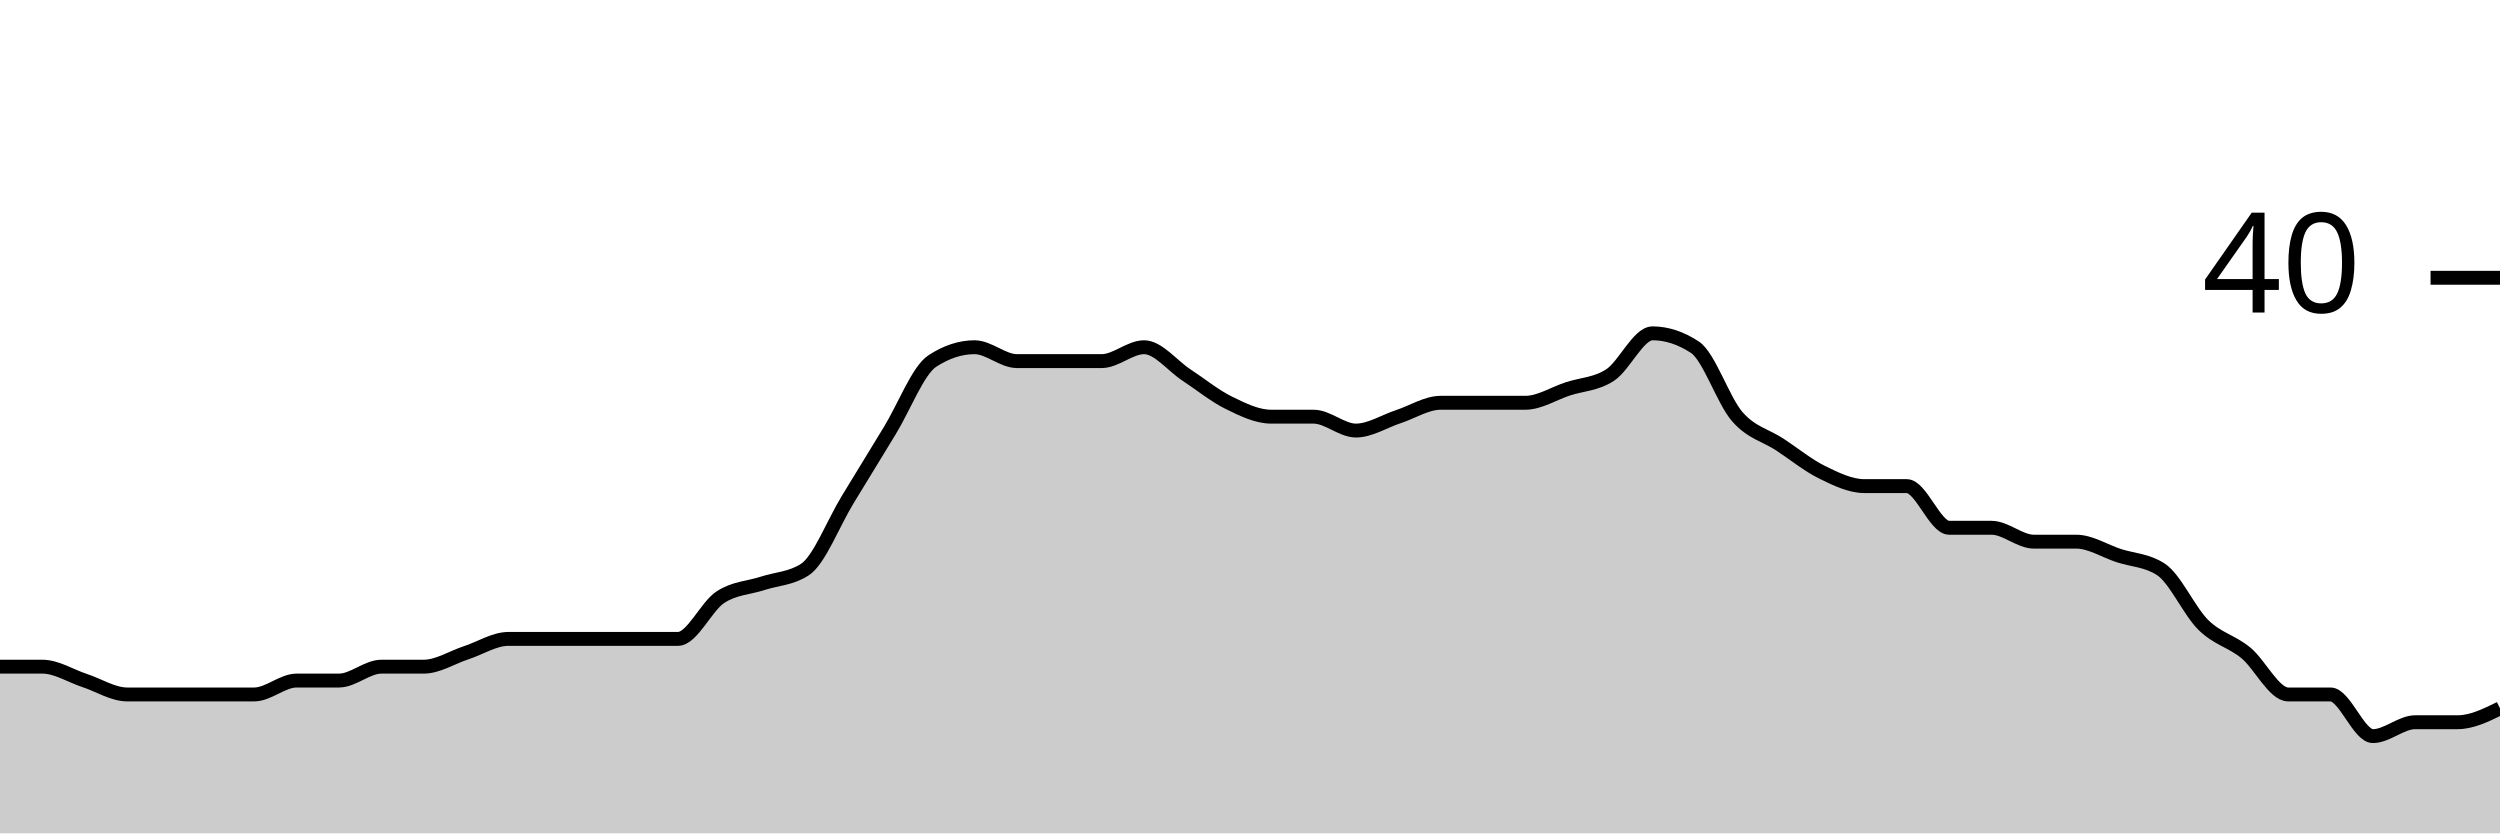
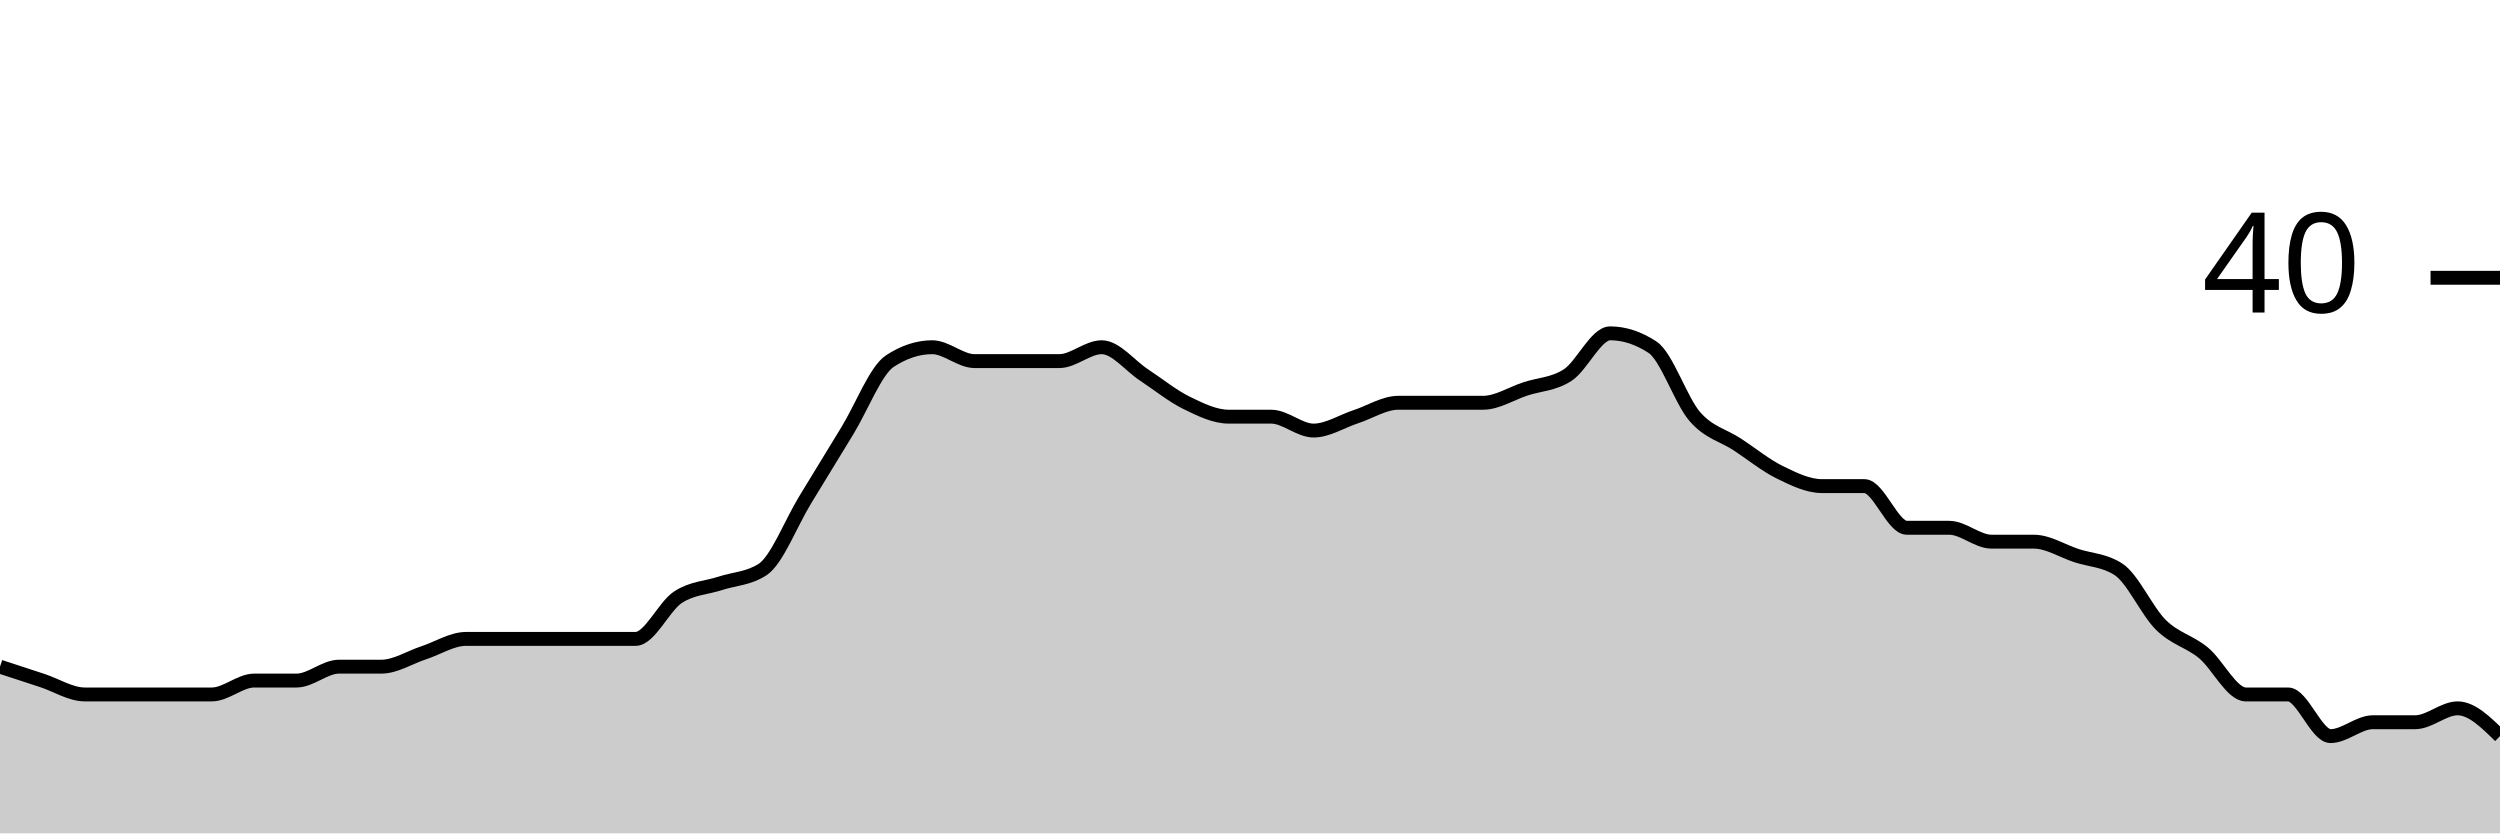
<svg xmlns="http://www.w3.org/2000/svg" viewBox="0 0 180 60">
  <g transform="translate(0,20)">
-     <path class="area" fill="rgba(0, 0, 0, 0.2)" d="M0,28C1.017,28,2.034,28,3.051,28C4.068,28,5.085,28.667,6.102,29C7.119,29.333,8.136,30,9.153,30C10.169,30,11.186,30,12.203,30C13.22,30,14.237,30,15.254,30C16.271,30,17.288,30,18.305,30C19.322,30,20.339,29,21.356,29C22.373,29,23.39,29,24.407,29C25.424,29,26.441,28,27.458,28C28.475,28,29.492,28,30.508,28C31.525,28,32.542,27.333,33.559,27C34.576,26.667,35.593,26,36.61,26C37.627,26,38.644,26,39.661,26C40.678,26,41.695,26,42.712,26C43.729,26,44.746,26,45.763,26C46.78,26,47.797,26,48.814,26C49.831,26,50.847,23.667,51.864,23C52.881,22.333,53.898,22.333,54.915,22C55.932,21.667,56.949,21.667,57.966,21C58.983,20.333,60,17.667,61.017,16C62.034,14.333,63.051,12.667,64.068,11C65.085,9.333,66.102,6.667,67.119,6C68.136,5.333,69.153,5,70.169,5C71.186,5,72.203,6,73.22,6C74.237,6,75.254,6,76.271,6C77.288,6,78.305,6,79.322,6C80.339,6,81.356,5,82.373,5C83.39,5,84.407,6.333,85.424,7C86.441,7.667,87.458,8.5,88.475,9C89.492,9.5,90.508,10,91.525,10C92.542,10,93.559,10,94.576,10C95.593,10,96.61,11,97.627,11C98.644,11,99.661,10.333,100.678,10C101.695,9.667,102.712,9,103.729,9C104.746,9,105.763,9,106.78,9C107.797,9,108.814,9,109.831,9C110.847,9,111.864,8.333,112.881,8C113.898,7.667,114.915,7.667,115.932,7C116.949,6.333,117.966,4,118.983,4C120,4,121.017,4.333,122.034,5C123.051,5.667,124.068,8.833,125.085,10C126.102,11.167,127.119,11.333,128.136,12C129.153,12.667,130.169,13.5,131.186,14C132.203,14.5,133.22,15,134.237,15C135.254,15,136.271,15,137.288,15C138.305,15,139.322,18,140.339,18C141.356,18,142.373,18,143.39,18C144.407,18,145.424,19,146.441,19C147.458,19,148.475,19,149.492,19C150.508,19,151.525,19.667,152.542,20C153.559,20.333,154.576,20.333,155.593,21C156.61,21.667,157.627,24,158.644,25C159.661,26,160.678,26.167,161.695,27C162.712,27.833,163.729,30,164.746,30C165.763,30,166.78,30,167.797,30C168.814,30,169.831,33,170.847,33C171.864,33,172.881,32,173.898,32C174.915,32,175.932,32,176.949,32C177.966,32,178.983,31.5,180,31L180,40C178.983,40,177.966,40,176.949,40C175.932,40,174.915,40,173.898,40C172.881,40,171.864,40,170.847,40C169.831,40,168.814,40,167.797,40C166.78,40,165.763,40,164.746,40C163.729,40,162.712,40,161.695,40C160.678,40,159.661,40,158.644,40C157.627,40,156.61,40,155.593,40C154.576,40,153.559,40,152.542,40C151.525,40,150.508,40,149.492,40C148.475,40,147.458,40,146.441,40C145.424,40,144.407,40,143.39,40C142.373,40,141.356,40,140.339,40C139.322,40,138.305,40,137.288,40C136.271,40,135.254,40,134.237,40C133.22,40,132.203,40,131.186,40C130.169,40,129.153,40,128.136,40C127.119,40,126.102,40,125.085,40C124.068,40,123.051,40,122.034,40C121.017,40,120,40,118.983,40C117.966,40,116.949,40,115.932,40C114.915,40,113.898,40,112.881,40C111.864,40,110.847,40,109.831,40C108.814,40,107.797,40,106.78,40C105.763,40,104.746,40,103.729,40C102.712,40,101.695,40,100.678,40C99.661,40,98.644,40,97.627,40C96.61,40,95.593,40,94.576,40C93.559,40,92.542,40,91.525,40C90.508,40,89.492,40,88.475,40C87.458,40,86.441,40,85.424,40C84.407,40,83.39,40,82.373,40C81.356,40,80.339,40,79.322,40C78.305,40,77.288,40,76.271,40C75.254,40,74.237,40,73.22,40C72.203,40,71.186,40,70.169,40C69.153,40,68.136,40,67.119,40C66.102,40,65.085,40,64.068,40C63.051,40,62.034,40,61.017,40C60,40,58.983,40,57.966,40C56.949,40,55.932,40,54.915,40C53.898,40,52.881,40,51.864,40C50.847,40,49.831,40,48.814,40C47.797,40,46.78,40,45.763,40C44.746,40,43.729,40,42.712,40C41.695,40,40.678,40,39.661,40C38.644,40,37.627,40,36.61,40C35.593,40,34.576,40,33.559,40C32.542,40,31.525,40,30.508,40C29.492,40,28.475,40,27.458,40C26.441,40,25.424,40,24.407,40C23.39,40,22.373,40,21.356,40C20.339,40,19.322,40,18.305,40C17.288,40,16.271,40,15.254,40C14.237,40,13.22,40,12.203,40C11.186,40,10.169,40,9.153,40C8.136,40,7.119,40,6.102,40C5.085,40,4.068,40,3.051,40C2.034,40,1.017,40,0,40Z" />
-     <path class="line" stroke="black" fill="none" d="M0,28C1.017,28,2.034,28,3.051,28C4.068,28,5.085,28.667,6.102,29C7.119,29.333,8.136,30,9.153,30C10.169,30,11.186,30,12.203,30C13.22,30,14.237,30,15.254,30C16.271,30,17.288,30,18.305,30C19.322,30,20.339,29,21.356,29C22.373,29,23.39,29,24.407,29C25.424,29,26.441,28,27.458,28C28.475,28,29.492,28,30.508,28C31.525,28,32.542,27.333,33.559,27C34.576,26.667,35.593,26,36.61,26C37.627,26,38.644,26,39.661,26C40.678,26,41.695,26,42.712,26C43.729,26,44.746,26,45.763,26C46.78,26,47.797,26,48.814,26C49.831,26,50.847,23.667,51.864,23C52.881,22.333,53.898,22.333,54.915,22C55.932,21.667,56.949,21.667,57.966,21C58.983,20.333,60,17.667,61.017,16C62.034,14.333,63.051,12.667,64.068,11C65.085,9.333,66.102,6.667,67.119,6C68.136,5.333,69.153,5,70.169,5C71.186,5,72.203,6,73.22,6C74.237,6,75.254,6,76.271,6C77.288,6,78.305,6,79.322,6C80.339,6,81.356,5,82.373,5C83.39,5,84.407,6.333,85.424,7C86.441,7.667,87.458,8.5,88.475,9C89.492,9.5,90.508,10,91.525,10C92.542,10,93.559,10,94.576,10C95.593,10,96.61,11,97.627,11C98.644,11,99.661,10.333,100.678,10C101.695,9.667,102.712,9,103.729,9C104.746,9,105.763,9,106.78,9C107.797,9,108.814,9,109.831,9C110.847,9,111.864,8.333,112.881,8C113.898,7.667,114.915,7.667,115.932,7C116.949,6.333,117.966,4,118.983,4C120,4,121.017,4.333,122.034,5C123.051,5.667,124.068,8.833,125.085,10C126.102,11.167,127.119,11.333,128.136,12C129.153,12.667,130.169,13.5,131.186,14C132.203,14.5,133.22,15,134.237,15C135.254,15,136.271,15,137.288,15C138.305,15,139.322,18,140.339,18C141.356,18,142.373,18,143.39,18C144.407,18,145.424,19,146.441,19C147.458,19,148.475,19,149.492,19C150.508,19,151.525,19.667,152.542,20C153.559,20.333,154.576,20.333,155.593,21C156.61,21.667,157.627,24,158.644,25C159.661,26,160.678,26.167,161.695,27C162.712,27.833,163.729,30,164.746,30C165.763,30,166.78,30,167.797,30C168.814,30,169.831,33,170.847,33C171.864,33,172.881,32,173.898,32C174.915,32,175.932,32,176.949,32C177.966,32,178.983,31.5,180,31" />
+     <path class="area" fill="rgba(0, 0, 0, 0.2)" d="M0,28C1.017,28.333,2.034,28.667,3.051,29C4.068,29.333,5.085,30,6.102,30C7.119,30,8.136,30,9.153,30C10.169,30,11.186,30,12.203,30C13.22,30,14.237,30,15.254,30C16.271,30,17.288,29,18.305,29C19.322,29,20.339,29,21.356,29C22.373,29,23.39,28,24.407,28C25.424,28,26.441,28,27.458,28C28.475,28,29.492,27.333,30.508,27C31.525,26.667,32.542,26,33.559,26C34.576,26,35.593,26,36.61,26C37.627,26,38.644,26,39.661,26C40.678,26,41.695,26,42.712,26C43.729,26,44.746,26,45.763,26C46.78,26,47.797,23.667,48.814,23C49.831,22.333,50.847,22.333,51.864,22C52.881,21.667,53.898,21.667,54.915,21C55.932,20.333,56.949,17.667,57.966,16C58.983,14.333,60,12.667,61.017,11C62.034,9.333,63.051,6.667,64.068,6C65.085,5.333,66.102,5,67.119,5C68.136,5,69.153,6,70.169,6C71.186,6,72.203,6,73.22,6C74.237,6,75.254,6,76.271,6C77.288,6,78.305,5,79.322,5C80.339,5,81.356,6.333,82.373,7C83.39,7.667,84.407,8.5,85.424,9C86.441,9.5,87.458,10,88.475,10C89.492,10,90.508,10,91.525,10C92.542,10,93.559,11,94.576,11C95.593,11,96.61,10.333,97.627,10C98.644,9.667,99.661,9,100.678,9C101.695,9,102.712,9,103.729,9C104.746,9,105.763,9,106.78,9C107.797,9,108.814,8.333,109.831,8C110.847,7.667,111.864,7.667,112.881,7C113.898,6.333,114.915,4,115.932,4C116.949,4,117.966,4.333,118.983,5C120,5.667,121.017,8.833,122.034,10C123.051,11.167,124.068,11.333,125.085,12C126.102,12.667,127.119,13.5,128.136,14C129.153,14.5,130.169,15,131.186,15C132.203,15,133.22,15,134.237,15C135.254,15,136.271,18,137.288,18C138.305,18,139.322,18,140.339,18C141.356,18,142.373,19,143.39,19C144.407,19,145.424,19,146.441,19C147.458,19,148.475,19.667,149.492,20C150.508,20.333,151.525,20.333,152.542,21C153.559,21.667,154.576,24,155.593,25C156.61,26,157.627,26.167,158.644,27C159.661,27.833,160.678,30,161.695,30C162.712,30,163.729,30,164.746,30C165.763,30,166.78,33,167.797,33C168.814,33,169.831,32,170.847,32C171.864,32,172.881,32,173.898,32C174.915,32,175.932,31,176.949,31C177.966,31,178.983,32,180,33L180,40C178.983,40,177.966,40,176.949,40C175.932,40,174.915,40,173.898,40C172.881,40,171.864,40,170.847,40C169.831,40,168.814,40,167.797,40C166.78,40,165.763,40,164.746,40C163.729,40,162.712,40,161.695,40C160.678,40,159.661,40,158.644,40C157.627,40,156.61,40,155.593,40C154.576,40,153.559,40,152.542,40C151.525,40,150.508,40,149.492,40C148.475,40,147.458,40,146.441,40C145.424,40,144.407,40,143.39,40C142.373,40,141.356,40,140.339,40C139.322,40,138.305,40,137.288,40C136.271,40,135.254,40,134.237,40C133.22,40,132.203,40,131.186,40C130.169,40,129.153,40,128.136,40C127.119,40,126.102,40,125.085,40C124.068,40,123.051,40,122.034,40C121.017,40,120,40,118.983,40C117.966,40,116.949,40,115.932,40C114.915,40,113.898,40,112.881,40C111.864,40,110.847,40,109.831,40C108.814,40,107.797,40,106.78,40C105.763,40,104.746,40,103.729,40C102.712,40,101.695,40,100.678,40C99.661,40,98.644,40,97.627,40C96.61,40,95.593,40,94.576,40C93.559,40,92.542,40,91.525,40C90.508,40,89.492,40,88.475,40C87.458,40,86.441,40,85.424,40C84.407,40,83.39,40,82.373,40C81.356,40,80.339,40,79.322,40C78.305,40,77.288,40,76.271,40C75.254,40,74.237,40,73.22,40C72.203,40,71.186,40,70.169,40C69.153,40,68.136,40,67.119,40C66.102,40,65.085,40,64.068,40C63.051,40,62.034,40,61.017,40C60,40,58.983,40,57.966,40C56.949,40,55.932,40,54.915,40C53.898,40,52.881,40,51.864,40C50.847,40,49.831,40,48.814,40C47.797,40,46.78,40,45.763,40C44.746,40,43.729,40,42.712,40C41.695,40,40.678,40,39.661,40C38.644,40,37.627,40,36.61,40C35.593,40,34.576,40,33.559,40C32.542,40,31.525,40,30.508,40C29.492,40,28.475,40,27.458,40C26.441,40,25.424,40,24.407,40C23.39,40,22.373,40,21.356,40C20.339,40,19.322,40,18.305,40C17.288,40,16.271,40,15.254,40C14.237,40,13.22,40,12.203,40C11.186,40,10.169,40,9.153,40C8.136,40,7.119,40,6.102,40C5.085,40,4.068,40,3.051,40C2.034,40,1.017,40,0,40Z" />
+     <path class="line" stroke="black" fill="none" d="M0,28C1.017,28.333,2.034,28.667,3.051,29C4.068,29.333,5.085,30,6.102,30C7.119,30,8.136,30,9.153,30C10.169,30,11.186,30,12.203,30C13.22,30,14.237,30,15.254,30C16.271,30,17.288,29,18.305,29C19.322,29,20.339,29,21.356,29C22.373,29,23.39,28,24.407,28C25.424,28,26.441,28,27.458,28C28.475,28,29.492,27.333,30.508,27C31.525,26.667,32.542,26,33.559,26C34.576,26,35.593,26,36.61,26C37.627,26,38.644,26,39.661,26C40.678,26,41.695,26,42.712,26C43.729,26,44.746,26,45.763,26C46.78,26,47.797,23.667,48.814,23C49.831,22.333,50.847,22.333,51.864,22C52.881,21.667,53.898,21.667,54.915,21C55.932,20.333,56.949,17.667,57.966,16C58.983,14.333,60,12.667,61.017,11C62.034,9.333,63.051,6.667,64.068,6C65.085,5.333,66.102,5,67.119,5C68.136,5,69.153,6,70.169,6C71.186,6,72.203,6,73.22,6C74.237,6,75.254,6,76.271,6C77.288,6,78.305,5,79.322,5C80.339,5,81.356,6.333,82.373,7C83.39,7.667,84.407,8.5,85.424,9C86.441,9.5,87.458,10,88.475,10C89.492,10,90.508,10,91.525,10C92.542,10,93.559,11,94.576,11C95.593,11,96.61,10.333,97.627,10C98.644,9.667,99.661,9,100.678,9C101.695,9,102.712,9,103.729,9C104.746,9,105.763,9,106.78,9C107.797,9,108.814,8.333,109.831,8C110.847,7.667,111.864,7.667,112.881,7C113.898,6.333,114.915,4,115.932,4C116.949,4,117.966,4.333,118.983,5C120,5.667,121.017,8.833,122.034,10C123.051,11.167,124.068,11.333,125.085,12C126.102,12.667,127.119,13.5,128.136,14C129.153,14.5,130.169,15,131.186,15C132.203,15,133.22,15,134.237,15C135.254,15,136.271,18,137.288,18C138.305,18,139.322,18,140.339,18C141.356,18,142.373,19,143.39,19C144.407,19,145.424,19,146.441,19C147.458,19,148.475,19.667,149.492,20C150.508,20.333,151.525,20.333,152.542,21C153.559,21.667,154.576,24,155.593,25C156.61,26,157.627,26.167,158.644,27C159.661,27.833,160.678,30,161.695,30C162.712,30,163.729,30,164.746,30C165.763,30,166.78,33,167.797,33C168.814,33,169.831,32,170.847,32C171.864,32,172.881,32,173.898,32C174.915,32,175.932,31,176.949,31C177.966,31,178.983,32,180,33" />
    <path class="axis-ceiling" stroke-width="1" stroke="black" fill="none" d="M175,0L180,0" />
    <text class="axis-ceiling-label" font-family="sans-serif" text-anchor="end" font-size="10px" x="170" y="2.5">40</text>
  </g>
</svg>
